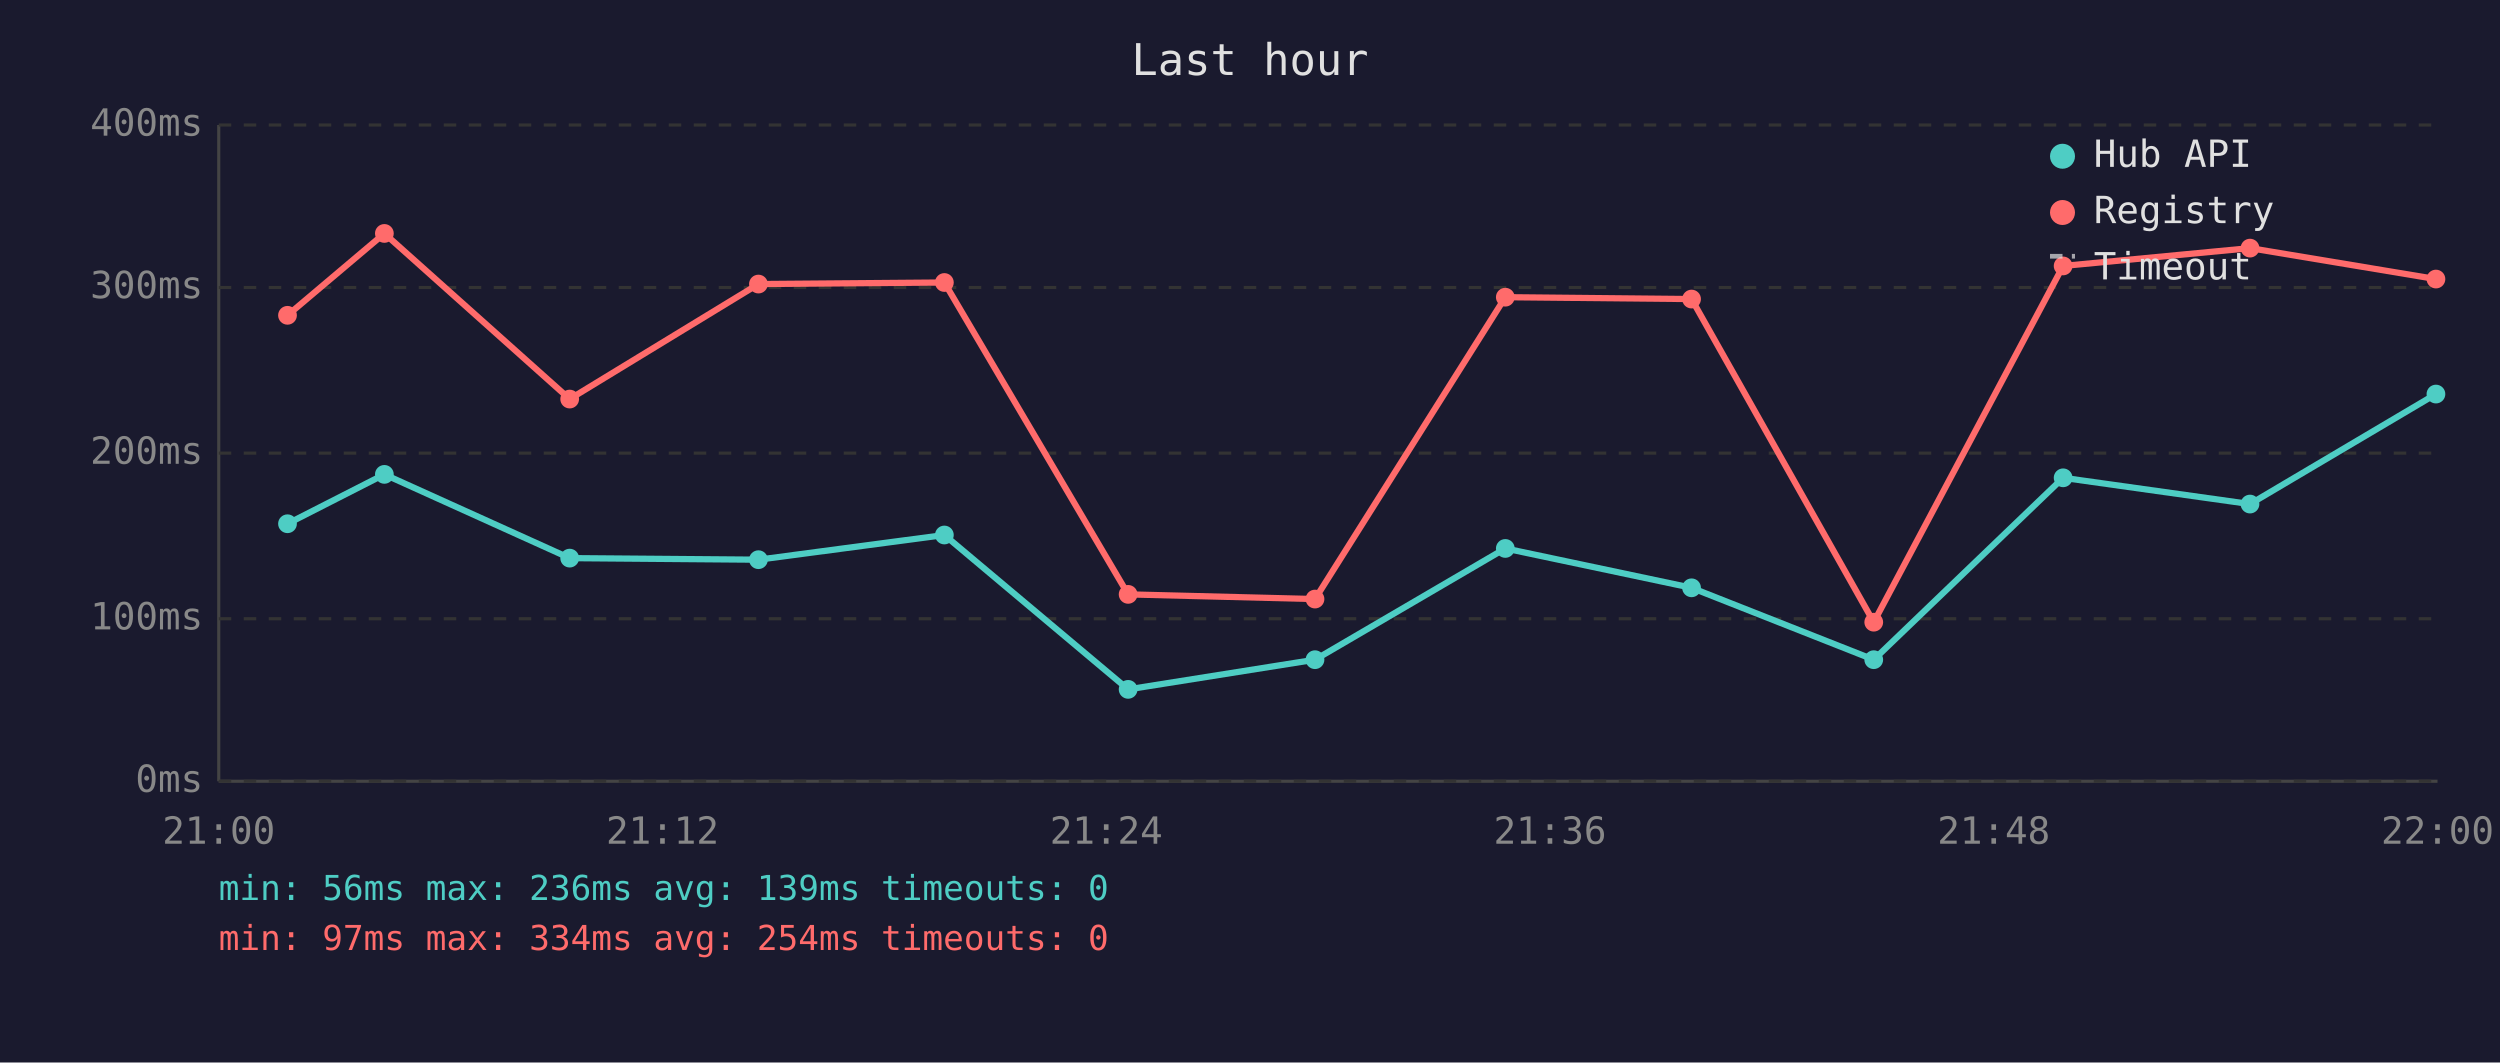
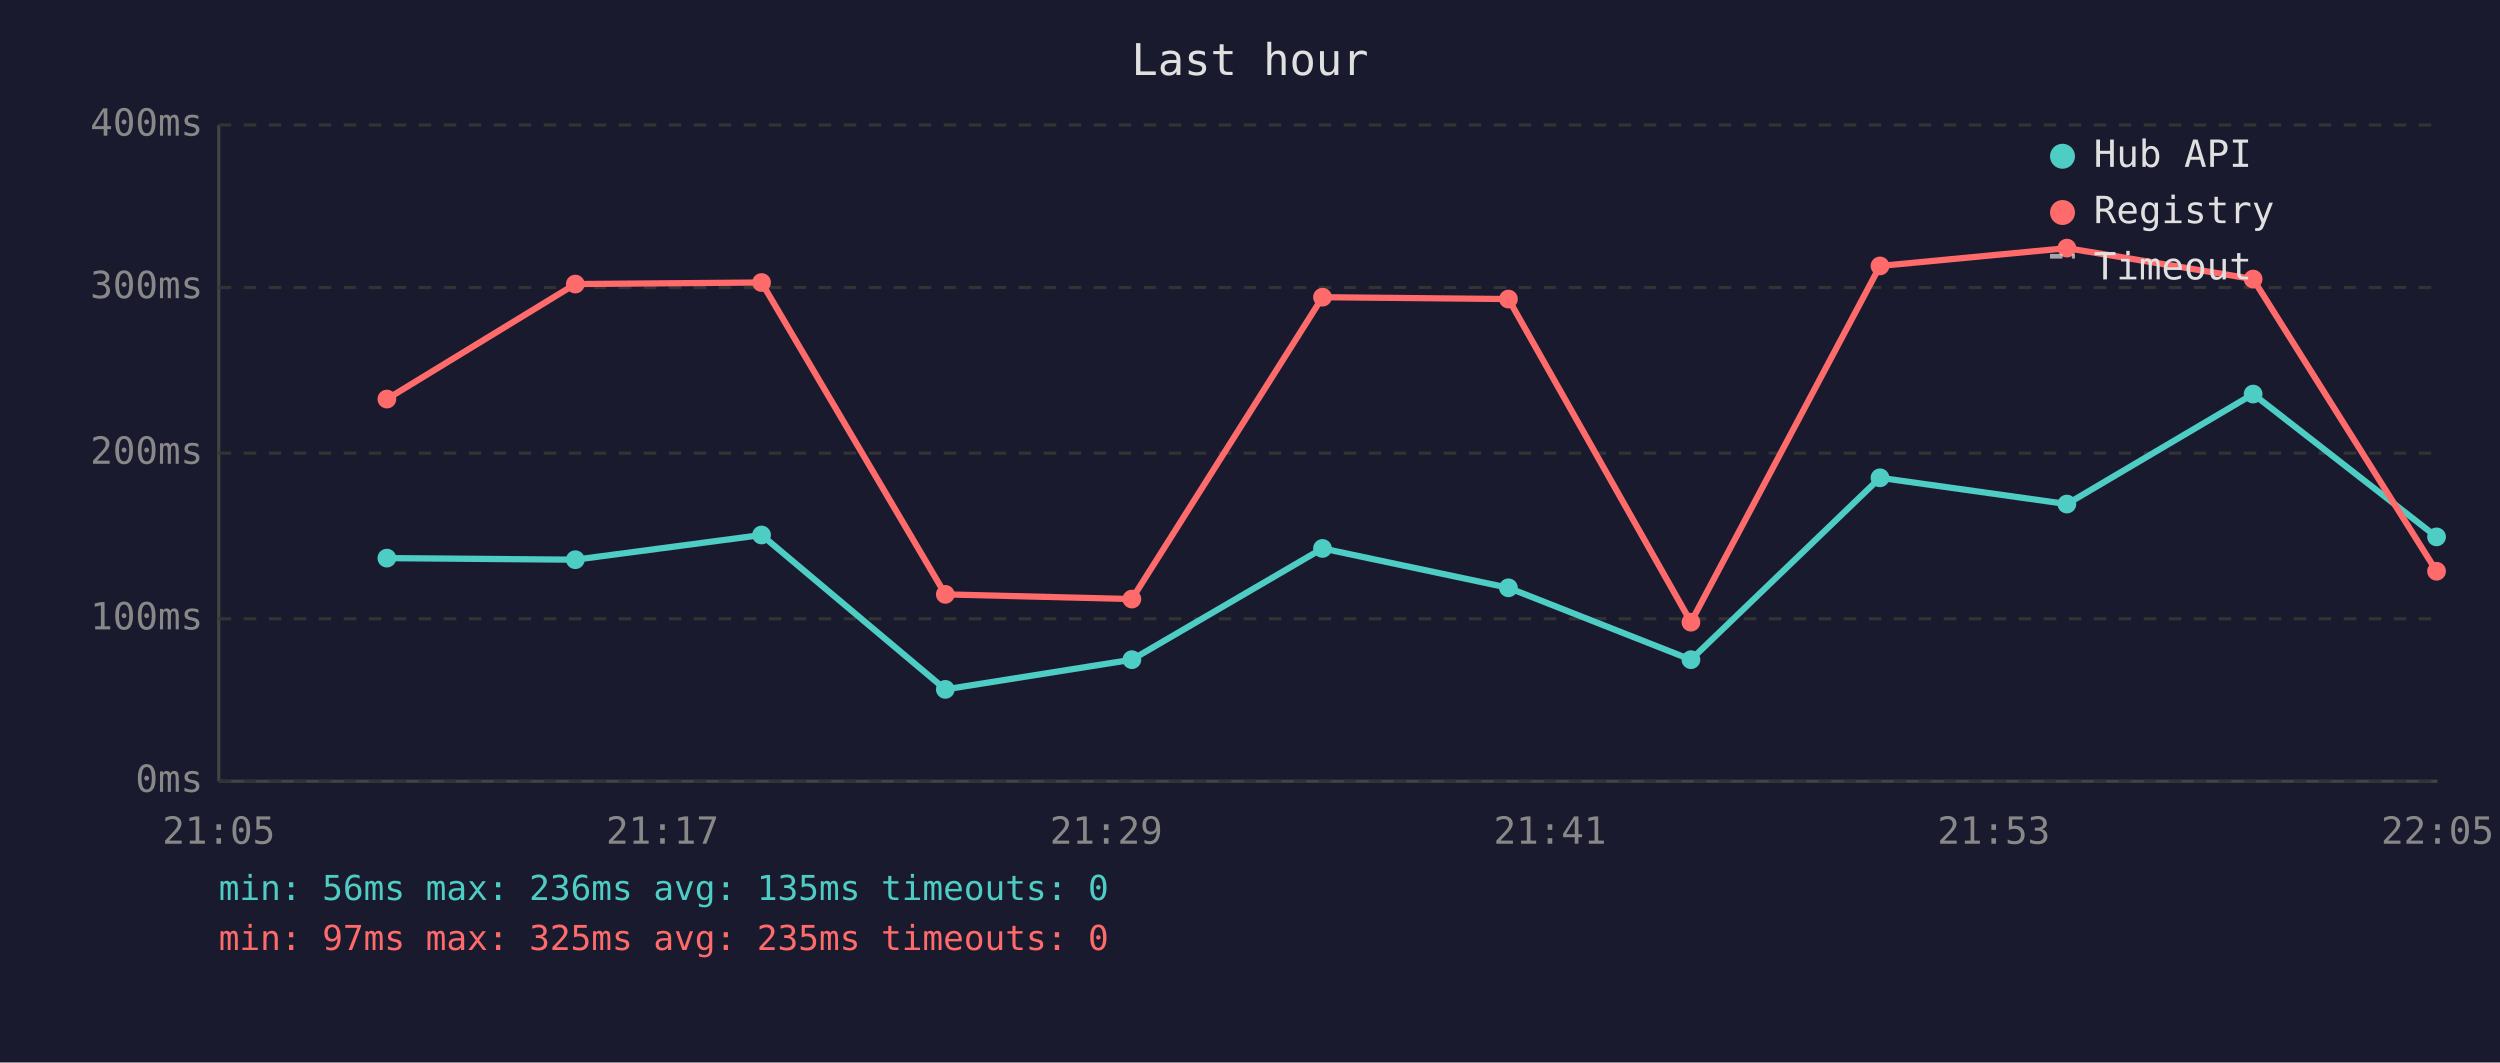
<svg xmlns="http://www.w3.org/2000/svg" viewBox="0 0 800 340" font-family="monospace" font-size="12">
  <rect width="800" height="340" fill="#1a1a2e" />
  <text x="400" y="24" fill="#e0e0e0" font-size="14" text-anchor="middle">Last hour</text>
  <line x1="70" y1="40" x2="70" y2="250" stroke="#444" stroke-width="1" />
  <line x1="70" y1="250" x2="780" y2="250" stroke="#444" stroke-width="1" />
  <line x1="70" y1="250" x2="780" y2="250" stroke="#333" stroke-width="1" stroke-dasharray="4" />
  <text x="65" y="250" fill="#888" text-anchor="end" dominant-baseline="middle">0ms</text>
  <line x1="70" y1="198" x2="780" y2="198" stroke="#333" stroke-width="1" stroke-dasharray="4" />
  <text x="65" y="198" fill="#888" text-anchor="end" dominant-baseline="middle">100ms</text>
  <line x1="70" y1="145" x2="780" y2="145" stroke="#333" stroke-width="1" stroke-dasharray="4" />
  <text x="65" y="145" fill="#888" text-anchor="end" dominant-baseline="middle">200ms</text>
  <line x1="70" y1="92" x2="780" y2="92" stroke="#333" stroke-width="1" stroke-dasharray="4" />
  <text x="65" y="92" fill="#888" text-anchor="end" dominant-baseline="middle">300ms</text>
  <line x1="70" y1="40" x2="780" y2="40" stroke="#333" stroke-width="1" stroke-dasharray="4" />
  <text x="65" y="40" fill="#888" text-anchor="end" dominant-baseline="middle">400ms</text>
-   <text x="70" y="270" fill="#888" text-anchor="middle">21:00</text>
-   <text x="212" y="270" fill="#888" text-anchor="middle">21:12</text>
-   <text x="354" y="270" fill="#888" text-anchor="middle">21:24</text>
-   <text x="496" y="270" fill="#888" text-anchor="middle">21:36</text>
-   <text x="638" y="270" fill="#888" text-anchor="middle">21:48</text>
-   <text x="780" y="270" fill="#888" text-anchor="middle">22:00</text>
-   <polyline points="92.0,167.6 123.0,151.8 182.3,178.6 242.7,179.1 302.2,171.2 361.0,220.6 420.8,211.1 481.7,175.5 541.3,188.1 599.6,211.1 660.2,152.9 720.0,161.3 779.5,126.1" fill="none" stroke="#4ecdc4" stroke-width="2" opacity="1" />
-   <circle cx="92.0" cy="167.6" r="3" fill="#4ecdc4" />
-   <circle cx="123.0" cy="151.8" r="3" fill="#4ecdc4" />
-   <circle cx="182.3" cy="178.6" r="3" fill="#4ecdc4" />
-   <circle cx="242.7" cy="179.1" r="3" fill="#4ecdc4" />
-   <circle cx="302.2" cy="171.2" r="3" fill="#4ecdc4" />
-   <circle cx="361.0" cy="220.6" r="3" fill="#4ecdc4" />
-   <circle cx="420.8" cy="211.1" r="3" fill="#4ecdc4" />
-   <circle cx="481.7" cy="175.5" r="3" fill="#4ecdc4" />
-   <circle cx="541.3" cy="188.1" r="3" fill="#4ecdc4" />
-   <circle cx="599.6" cy="211.1" r="3" fill="#4ecdc4" />
-   <circle cx="660.2" cy="152.9" r="3" fill="#4ecdc4" />
-   <circle cx="720.0" cy="161.3" r="3" fill="#4ecdc4" />
-   <circle cx="779.5" cy="126.1" r="3" fill="#4ecdc4" />
-   <polyline points="92.0,100.9 123.0,74.7 182.3,127.7 242.7,90.9 302.2,90.4 361.0,190.2 420.8,191.7 481.7,95.1 541.3,95.7 599.6,199.1 660.2,85.1 720.0,79.4 779.5,89.3" fill="none" stroke="#ff6b6b" stroke-width="2" opacity="1" />
-   <circle cx="92.0" cy="100.9" r="3" fill="#ff6b6b" />
-   <circle cx="123.0" cy="74.7" r="3" fill="#ff6b6b" />
-   <circle cx="182.3" cy="127.7" r="3" fill="#ff6b6b" />
-   <circle cx="242.7" cy="90.9" r="3" fill="#ff6b6b" />
-   <circle cx="302.2" cy="90.4" r="3" fill="#ff6b6b" />
-   <circle cx="361.0" cy="190.2" r="3" fill="#ff6b6b" />
-   <circle cx="420.8" cy="191.7" r="3" fill="#ff6b6b" />
-   <circle cx="481.7" cy="95.1" r="3" fill="#ff6b6b" />
-   <circle cx="541.3" cy="95.7" r="3" fill="#ff6b6b" />
-   <circle cx="599.6" cy="199.1" r="3" fill="#ff6b6b" />
-   <circle cx="660.2" cy="85.1" r="3" fill="#ff6b6b" />
-   <circle cx="720.0" cy="79.4" r="3" fill="#ff6b6b" />
-   <circle cx="779.5" cy="89.3" r="3" fill="#ff6b6b" />
+   <text x="70" y="270" fill="#888" text-anchor="middle">21:05</text>
+   <text x="212" y="270" fill="#888" text-anchor="middle">21:17</text>
+   <text x="354" y="270" fill="#888" text-anchor="middle">21:29</text>
+   <text x="496" y="270" fill="#888" text-anchor="middle">21:41</text>
+   <text x="638" y="270" fill="#888" text-anchor="middle">21:53</text>
+   <text x="780" y="270" fill="#888" text-anchor="middle">22:05</text>
+   <polyline points="123.8,178.6 184.1,179.1 243.7,171.2 302.5,220.6 362.2,211.1 423.2,175.5 482.7,188.1 541.1,211.1 601.6,152.9 661.4,161.3 721.0,126.1 779.7,171.8" fill="none" stroke="#4ecdc4" stroke-width="2" opacity="1" />
+   <circle cx="123.8" cy="178.6" r="3" fill="#4ecdc4" />
+   <circle cx="184.1" cy="179.1" r="3" fill="#4ecdc4" />
+   <circle cx="243.7" cy="171.2" r="3" fill="#4ecdc4" />
+   <circle cx="302.5" cy="220.6" r="3" fill="#4ecdc4" />
+   <circle cx="362.2" cy="211.1" r="3" fill="#4ecdc4" />
+   <circle cx="423.2" cy="175.5" r="3" fill="#4ecdc4" />
+   <circle cx="482.7" cy="188.1" r="3" fill="#4ecdc4" />
+   <circle cx="541.1" cy="211.1" r="3" fill="#4ecdc4" />
+   <circle cx="601.6" cy="152.9" r="3" fill="#4ecdc4" />
+   <circle cx="661.4" cy="161.3" r="3" fill="#4ecdc4" />
+   <circle cx="721.0" cy="126.1" r="3" fill="#4ecdc4" />
+   <circle cx="779.7" cy="171.8" r="3" fill="#4ecdc4" />
+   <polyline points="123.8,127.7 184.1,90.9 243.7,90.4 302.5,190.2 362.2,191.7 423.2,95.1 482.7,95.7 541.1,199.1 601.6,85.1 661.4,79.4 721.0,89.3 779.7,182.8" fill="none" stroke="#ff6b6b" stroke-width="2" opacity="1" />
+   <circle cx="123.8" cy="127.7" r="3" fill="#ff6b6b" />
+   <circle cx="184.1" cy="90.9" r="3" fill="#ff6b6b" />
+   <circle cx="243.7" cy="90.4" r="3" fill="#ff6b6b" />
+   <circle cx="302.5" cy="190.2" r="3" fill="#ff6b6b" />
+   <circle cx="362.2" cy="191.7" r="3" fill="#ff6b6b" />
+   <circle cx="423.2" cy="95.1" r="3" fill="#ff6b6b" />
+   <circle cx="482.7" cy="95.7" r="3" fill="#ff6b6b" />
+   <circle cx="541.1" cy="199.1" r="3" fill="#ff6b6b" />
+   <circle cx="601.6" cy="85.1" r="3" fill="#ff6b6b" />
+   <circle cx="661.4" cy="79.4" r="3" fill="#ff6b6b" />
+   <circle cx="721.0" cy="89.3" r="3" fill="#ff6b6b" />
+   <circle cx="779.7" cy="182.8" r="3" fill="#ff6b6b" />
  <circle cx="660" cy="50" r="4" fill="#4ecdc4" />
  <text x="670" y="50" fill="#e0e0e0" dominant-baseline="middle">Hub API</text>
  <circle cx="660" cy="68" r="4" fill="#ff6b6b" />
  <text x="670" y="68" fill="#e0e0e0" dominant-baseline="middle">Registry</text>
  <line x1="656" y1="82" x2="664" y2="82" stroke="#e0e0e0" stroke-width="1.5" stroke-dasharray="4,3" opacity="0.7" />
  <text x="670" y="86" fill="#e0e0e0" dominant-baseline="middle">Timeout</text>
-   <text x="70" y="288" fill="#4ecdc4" font-size="11">min: 56ms  max: 236ms  avg: 139ms  timeouts: 0</text>
-   <text x="70" y="304" fill="#ff6b6b" font-size="11">min: 97ms  max: 334ms  avg: 254ms  timeouts: 0</text>
+   <text x="70" y="288" fill="#4ecdc4" font-size="11">min: 56ms  max: 236ms  avg: 135ms  timeouts: 0</text>
+   <text x="70" y="304" fill="#ff6b6b" font-size="11">min: 97ms  max: 325ms  avg: 235ms  timeouts: 0</text>
</svg>
